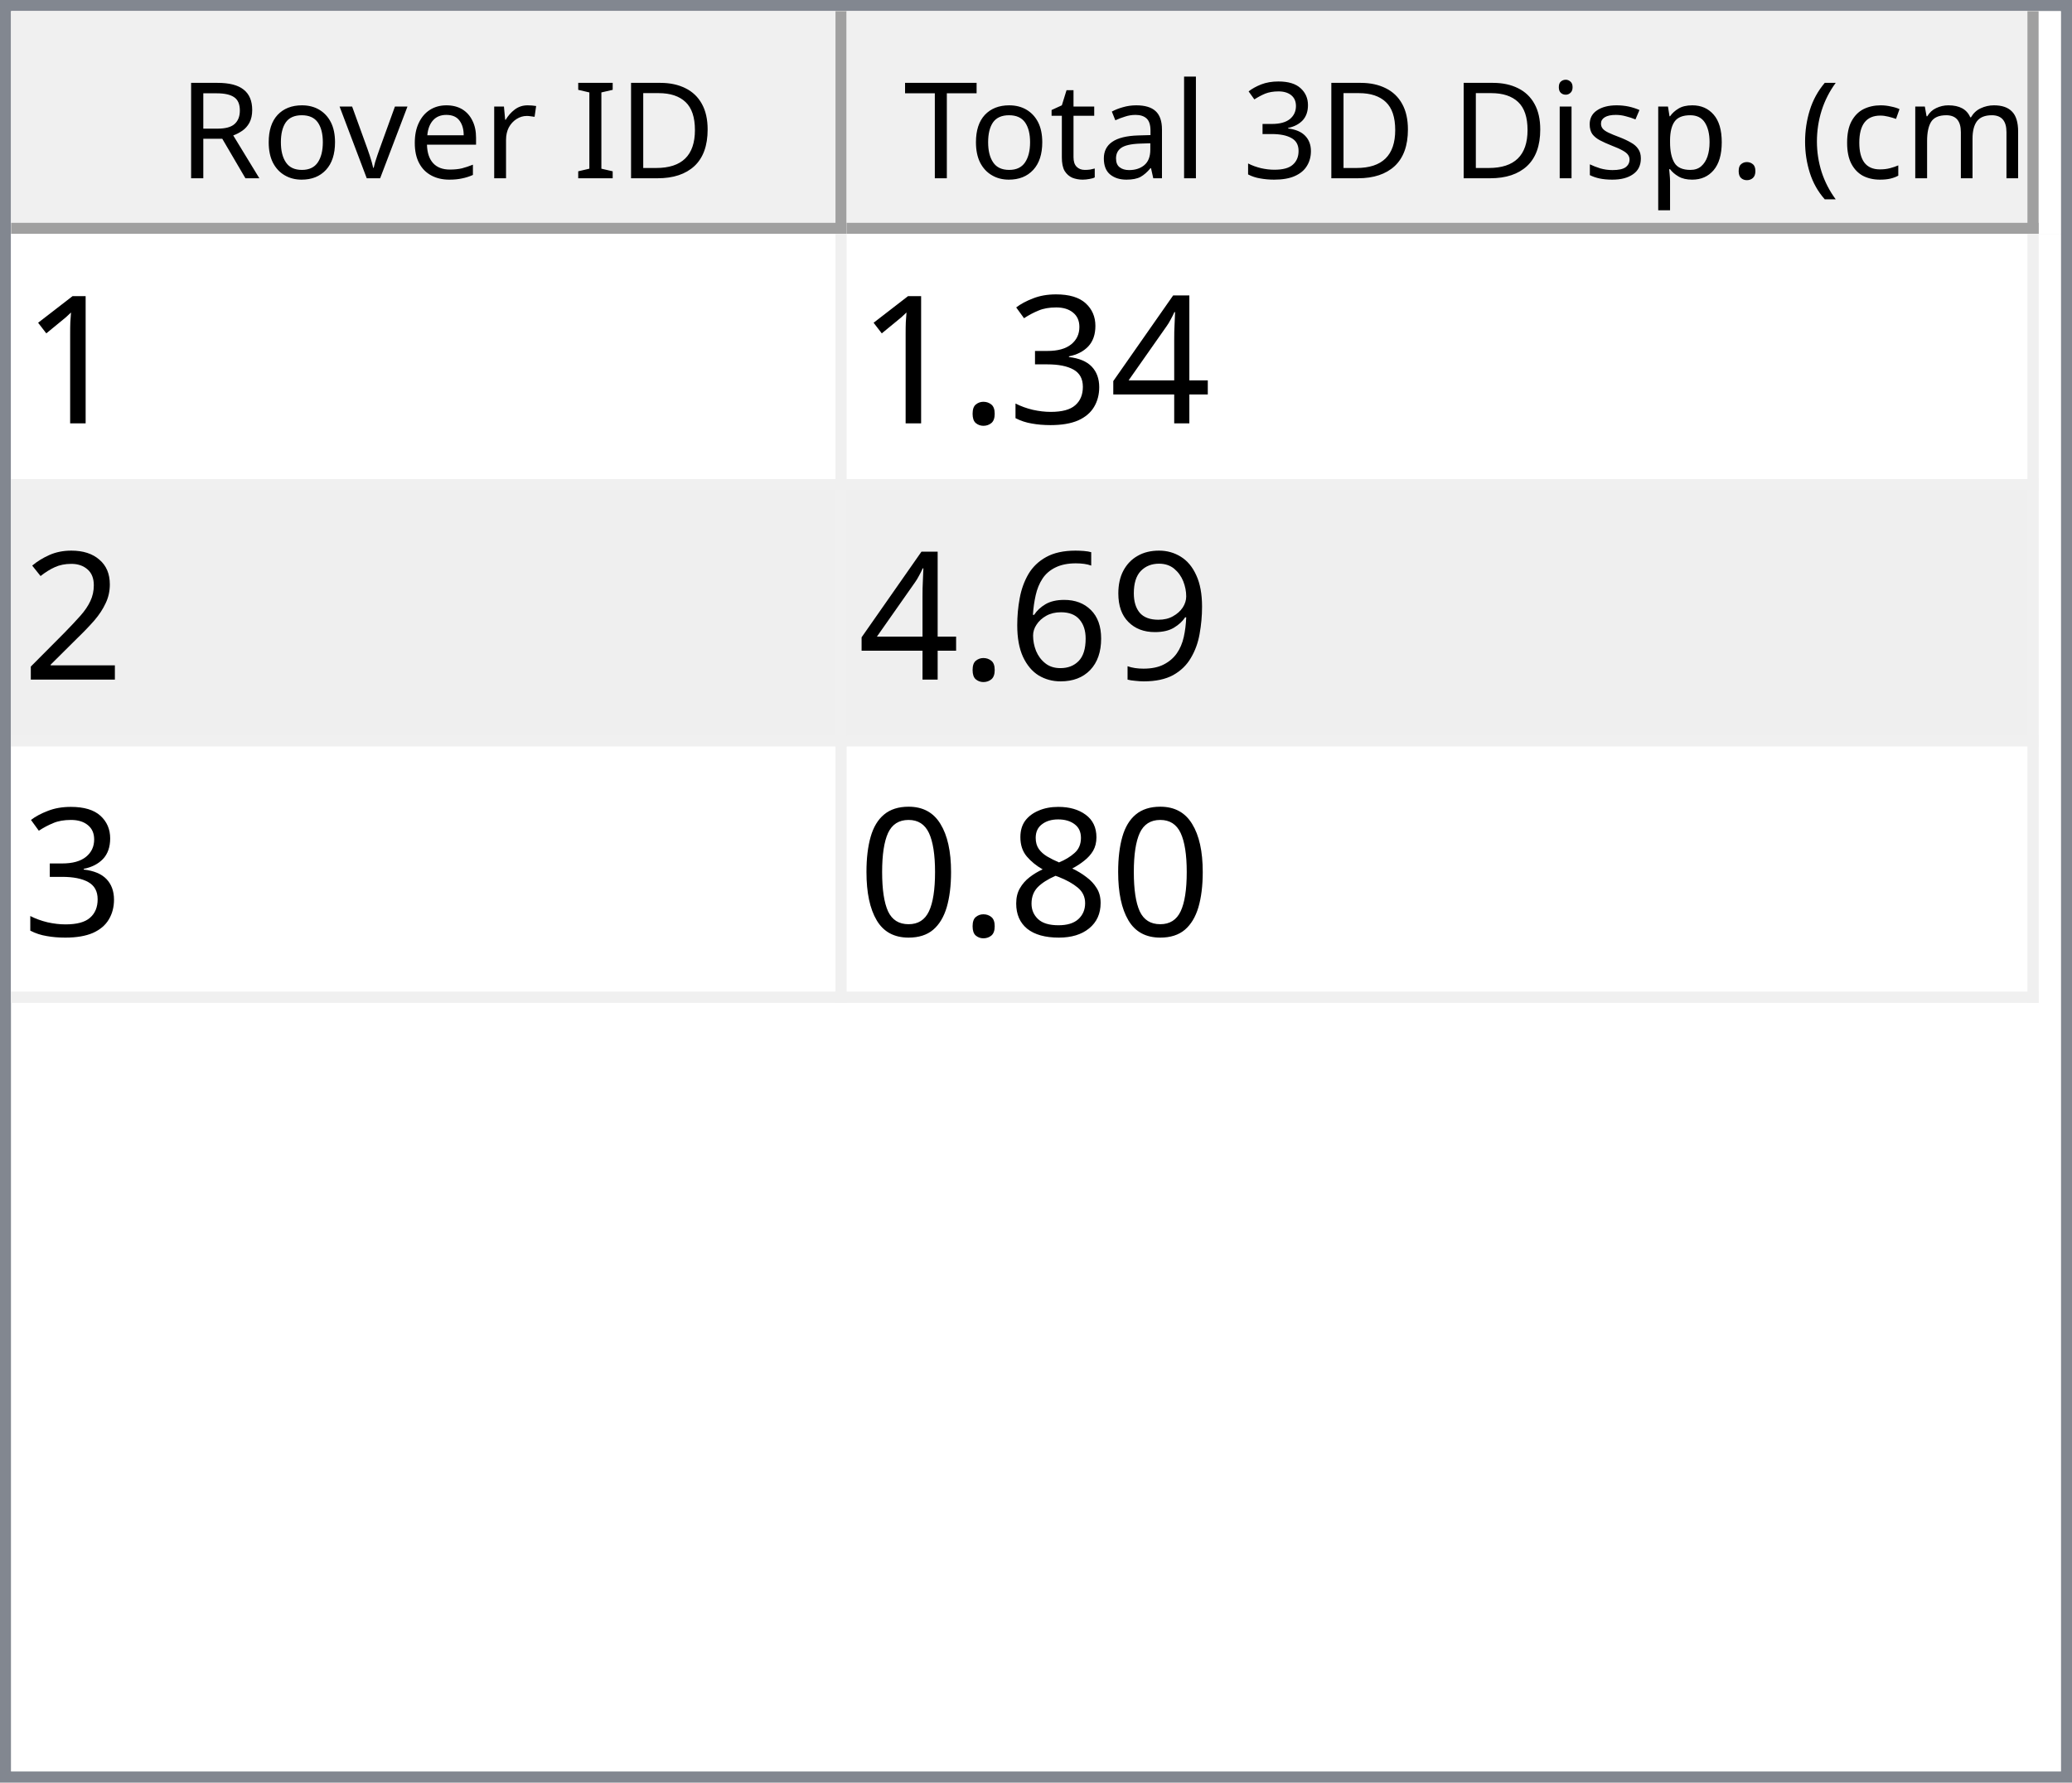
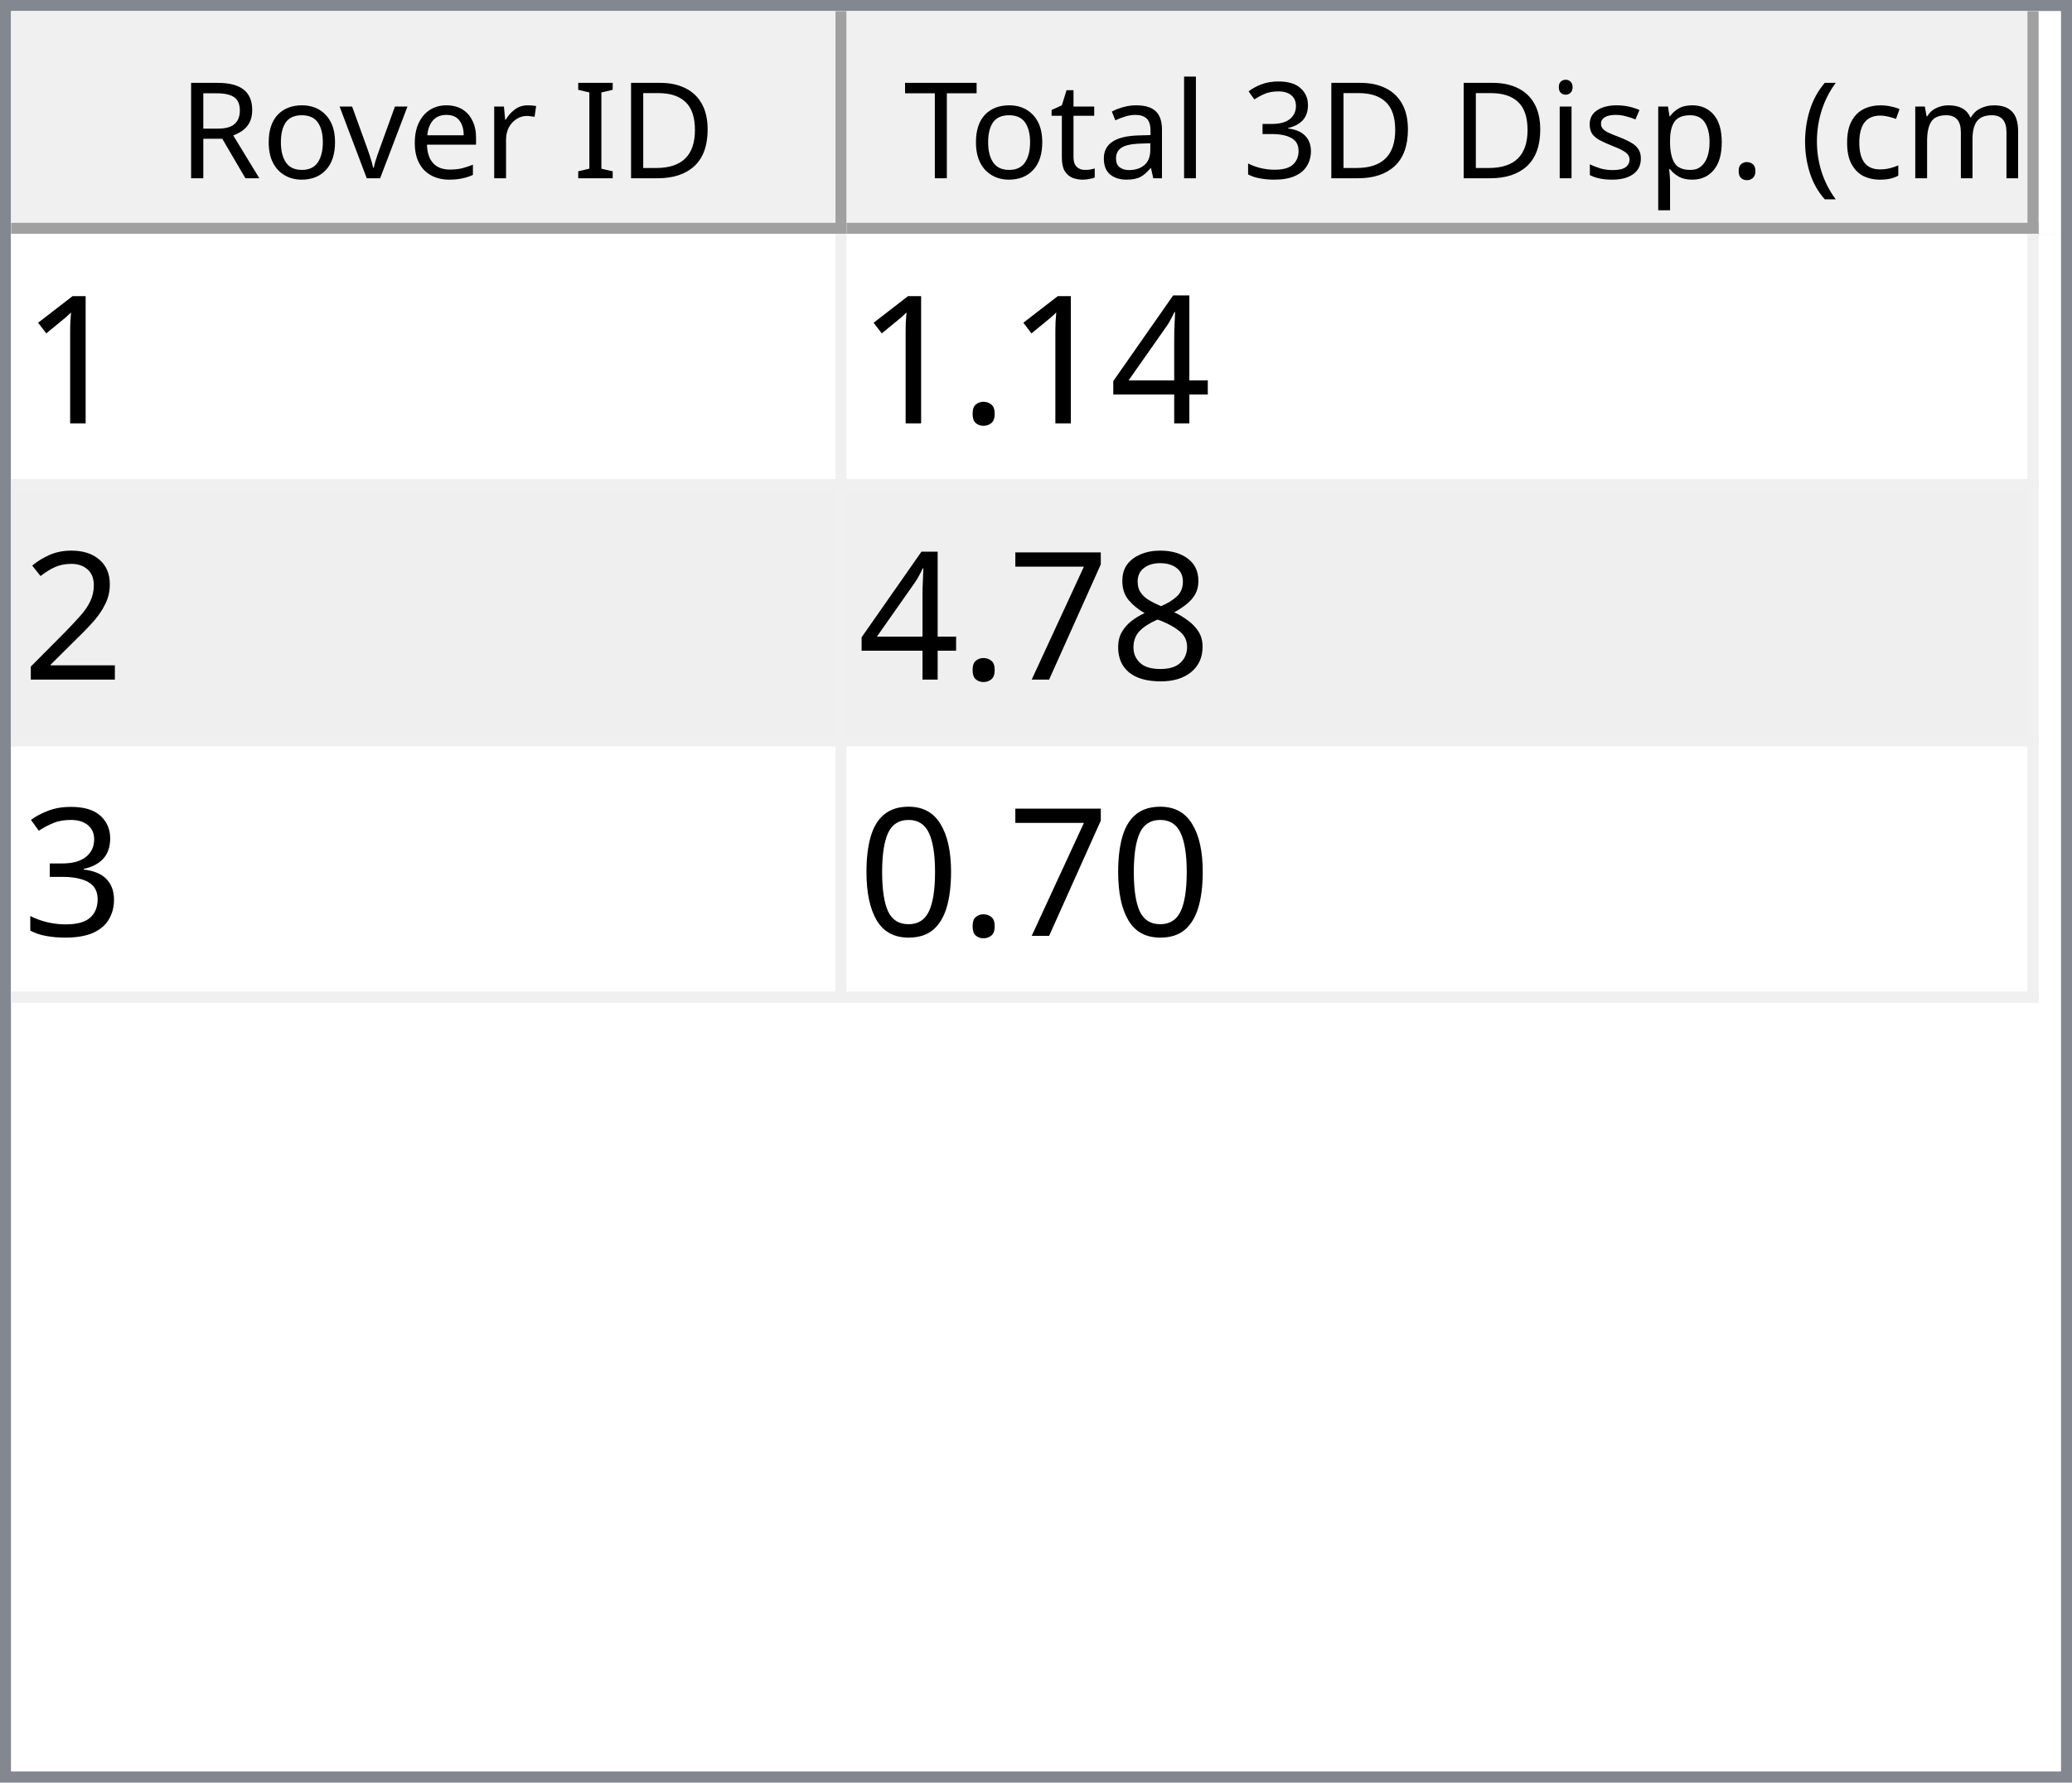
<svg xmlns="http://www.w3.org/2000/svg" style="fill-opacity:1; color-rendering:auto; color-interpolation:auto; text-rendering:auto; stroke:black; stroke-linecap:square; stroke-miterlimit:10; shape-rendering:auto; stroke-opacity:1; fill:black; stroke-dasharray:none; font-weight:normal; stroke-width:1; font-family:'Dialog'; font-style:normal; stroke-linejoin:miter; font-size:12px; stroke-dashoffset:0; image-rendering:auto;" width="186" height="160">
  <defs id="genericDefs" />
  <g>
    <defs id="defs1">
      <clipPath clipPathUnits="userSpaceOnUse" id="clipPath1">
        <path d="M0 0 L186 0 L186 160 L0 160 L0 0 Z" />
      </clipPath>
      <clipPath clipPathUnits="userSpaceOnUse" id="clipPath2">
        <path d="M0 0 L0 160 L186 160 L186 0 Z" />
      </clipPath>
      <clipPath clipPathUnits="userSpaceOnUse" id="clipPath3">
        <path d="M0 0 L0 20 L184 20 L184 0 Z" />
      </clipPath>
      <clipPath clipPathUnits="userSpaceOnUse" id="clipPath4">
        <path d="M0 0 L0 20 L75 20 L75 0 Z" />
      </clipPath>
      <clipPath clipPathUnits="userSpaceOnUse" id="clipPath5">
        <path d="M1 1 L1 19 L74 19 L74 1 Z" />
      </clipPath>
      <clipPath clipPathUnits="userSpaceOnUse" id="clipPath6">
        <path d="M0 0 L0 18 L73 18 L73 0 Z" />
      </clipPath>
      <clipPath clipPathUnits="userSpaceOnUse" id="clipPath7">
        <path d="M-0.5 -0.5 L-0.5 19.5 L74.5 19.5 L74.5 -0.5 Z" />
      </clipPath>
      <clipPath clipPathUnits="userSpaceOnUse" id="clipPath8">
        <path d="M0 0 L0 20 L107 20 L107 0 Z" />
      </clipPath>
      <clipPath clipPathUnits="userSpaceOnUse" id="clipPath9">
        <path d="M1 1 L1 19 L106 19 L106 1 Z" />
      </clipPath>
      <clipPath clipPathUnits="userSpaceOnUse" id="clipPath10">
        <path d="M0 0 L0 18 L105 18 L105 0 Z" />
      </clipPath>
      <clipPath clipPathUnits="userSpaceOnUse" id="clipPath11">
        <path d="M-0.5 -0.5 L-0.5 19.5 L106.5 19.5 L106.5 -0.5 Z" />
      </clipPath>
      <clipPath clipPathUnits="userSpaceOnUse" id="clipPath12">
        <path d="M0 0 L0 138 L184 138 L184 0 Z" />
      </clipPath>
      <clipPath clipPathUnits="userSpaceOnUse" id="clipPath13">
        <path d="M0 0 L0 69 L182 69 L182 0 Z" />
      </clipPath>
      <clipPath clipPathUnits="userSpaceOnUse" id="clipPath14">
        <path d="M-0.5 -0.5 L-0.5 68.5 L181.5 68.5 L181.5 -0.5 Z" />
      </clipPath>
      <clipPath clipPathUnits="userSpaceOnUse" id="clipPath15">
        <path d="M0 0 L0 22 L74 22 L74 0 Z" />
      </clipPath>
      <clipPath clipPathUnits="userSpaceOnUse" id="clipPath16">
        <path d="M0 0 L0 22 L106 22 L106 0 Z" />
      </clipPath>
      <font horiz-adv-x="64.551" id="font1">
        <font-face ascent="107.91" descent="25.098" units-per-em="100" style="font-style:normal; font-family:Segoe UI; font-weight:normal;" />
        <missing-glyph horiz-adv-x="64.551" d="M8.109 0 L8.109 68.266 L56.453 68.266 L56.453 0 L8.109 0 ZM15.328 7.234 L49.219 7.234 L49.219 61.031 L15.328 61.031 L15.328 7.234 Z" />
        <glyph unicode="D" horiz-adv-x="70.117" d="M9.188 0 L9.188 70.016 L28.516 70.016 Q65.531 70.016 65.531 35.891 Q65.531 19.672 55.25 9.836 Q44.969 0 27.734 0 L9.188 0 ZM17.391 62.594 L17.391 7.422 L27.828 7.422 Q41.609 7.422 49.273 14.797 Q56.938 22.172 56.938 35.688 Q56.938 62.594 28.328 62.594 L17.391 62.594 Z" />
        <glyph unicode="I" horiz-adv-x="26.611" d="M17.391 0 L9.188 0 L9.188 70.016 L17.391 70.016 L17.391 0 Z" />
        <glyph unicode=" " horiz-adv-x="27.393" d="" />
        <glyph unicode="r" horiz-adv-x="34.766" d="M34.188 41.891 Q32.078 43.5 28.125 43.5 Q23 43.5 19.555 38.672 Q16.109 33.844 16.109 25.484 L16.109 0 L8.109 0 L8.109 50 L16.109 50 L16.109 39.703 L16.312 39.703 Q18.016 44.969 21.531 47.922 Q25.047 50.875 29.391 50.875 Q32.516 50.875 34.188 50.203 L34.188 41.891 Z" />
        <glyph unicode="e" horiz-adv-x="52.295" d="M48.297 23 L12.984 23 Q13.188 14.656 17.484 10.109 Q21.781 5.562 29.297 5.562 Q37.75 5.562 44.828 11.141 L44.828 3.609 Q38.234 -1.172 27.391 -1.172 Q16.797 -1.172 10.742 5.641 Q4.688 12.453 4.688 24.812 Q4.688 36.469 11.305 43.82 Q17.922 51.172 27.734 51.172 Q37.547 51.172 42.922 44.828 Q48.297 38.484 48.297 27.203 L48.297 23 ZM40.094 29.781 Q40.047 36.719 36.75 40.578 Q33.453 44.438 27.594 44.438 Q21.922 44.438 17.969 40.383 Q14.016 36.328 13.094 29.781 L40.094 29.781 Z" />
        <glyph unicode="v" horiz-adv-x="47.9" d="M47.406 50 L27.484 0 L19.625 0 L0.688 50 L9.469 50 L22.172 13.672 Q23.578 9.672 23.922 6.688 L24.125 6.688 Q24.609 10.453 25.688 13.484 L38.969 50 L47.406 50 Z" />
        <glyph unicode="o" horiz-adv-x="58.594" d="M29 -1.172 Q17.922 -1.172 11.305 5.836 Q4.688 12.844 4.688 24.422 Q4.688 37.016 11.57 44.094 Q18.453 51.172 30.172 51.172 Q41.359 51.172 47.633 44.289 Q53.906 37.406 53.906 25.203 Q53.906 13.234 47.141 6.031 Q40.375 -1.172 29 -1.172 ZM29.594 44.438 Q21.875 44.438 17.383 39.188 Q12.891 33.938 12.891 24.703 Q12.891 15.828 17.43 10.695 Q21.969 5.562 29.594 5.562 Q37.359 5.562 41.531 10.594 Q45.703 15.625 45.703 24.906 Q45.703 34.281 41.531 39.359 Q37.359 44.438 29.594 44.438 Z" />
        <glyph unicode="R" horiz-adv-x="59.814" d="M59.375 0 L49.609 0 L37.891 19.625 Q36.281 22.359 34.766 24.289 Q33.25 26.219 31.664 27.438 Q30.078 28.656 28.25 29.219 Q26.422 29.781 24.125 29.781 L17.391 29.781 L17.391 0 L9.188 0 L9.188 70.016 L30.078 70.016 Q34.672 70.016 38.555 68.867 Q42.438 67.719 45.289 65.375 Q48.141 63.031 49.758 59.547 Q51.375 56.062 51.375 51.375 Q51.375 47.703 50.273 44.656 Q49.172 41.609 47.148 39.211 Q45.125 36.812 42.266 35.133 Q39.406 33.453 35.844 32.516 L35.844 32.328 Q37.594 31.547 38.891 30.547 Q40.188 29.547 41.359 28.18 Q42.531 26.812 43.68 25.078 Q44.828 23.344 46.234 21.047 L59.375 0 ZM17.391 62.594 L17.391 37.203 L28.516 37.203 Q31.594 37.203 34.203 38.133 Q36.812 39.062 38.719 40.797 Q40.625 42.531 41.703 45.047 Q42.781 47.562 42.781 50.688 Q42.781 56.297 39.141 59.445 Q35.5 62.594 28.609 62.594 L17.391 62.594 Z" />
        <glyph unicode=")" horiz-adv-x="30.176" d="M8.297 -15.922 L1.172 -15.922 Q16.406 2.344 16.406 26.812 Q16.406 51.469 1.078 70.016 L8.297 70.016 Q23.531 52.156 23.531 26.703 Q23.531 1.375 8.297 -15.922 Z" />
        <glyph unicode="m" horiz-adv-x="86.133" d="M79.109 0 L71.094 0 L71.094 28.719 Q71.094 37.016 68.531 40.727 Q65.969 44.438 59.906 44.438 Q54.781 44.438 51.195 39.75 Q47.609 35.062 47.609 28.516 L47.609 0 L39.594 0 L39.594 29.688 Q39.594 44.438 28.219 44.438 Q22.953 44.438 19.531 40.016 Q16.109 35.594 16.109 28.516 L16.109 0 L8.109 0 L8.109 50 L16.109 50 L16.109 42.094 L16.312 42.094 Q21.625 51.172 31.844 51.172 Q36.969 51.172 40.773 48.312 Q44.578 45.453 46 40.828 Q51.562 51.172 62.594 51.172 Q79.109 51.172 79.109 30.812 L79.109 0 Z" />
        <glyph unicode="c" horiz-adv-x="46.191" d="M42.188 2.297 Q36.422 -1.172 28.516 -1.172 Q17.828 -1.172 11.258 5.789 Q4.688 12.75 4.688 23.828 Q4.688 36.188 11.766 43.68 Q18.844 51.172 30.672 51.172 Q37.25 51.172 42.281 48.734 L42.281 40.531 Q36.719 44.438 30.375 44.438 Q22.703 44.438 17.797 38.945 Q12.891 33.453 12.891 24.516 Q12.891 15.719 17.508 10.641 Q22.125 5.562 29.891 5.562 Q36.422 5.562 42.188 9.906 L42.188 2.297 Z" />
        <glyph unicode="(" horiz-adv-x="30.176" d="M29.109 -15.922 L21.969 -15.922 Q6.844 1.375 6.844 26.703 Q6.844 52.156 21.969 70.016 L29.203 70.016 Q13.875 51.469 13.875 26.812 Q13.875 2.344 29.109 -15.922 Z" />
        <glyph unicode="." horiz-adv-x="21.68" d="M10.891 -1.078 Q8.641 -1.078 7.055 0.539 Q5.469 2.156 5.469 4.391 Q5.469 6.641 7.055 8.273 Q8.641 9.906 10.891 9.906 Q13.188 9.906 14.797 8.273 Q16.406 6.641 16.406 4.391 Q16.406 2.156 14.797 0.539 Q13.188 -1.078 10.891 -1.078 Z" />
        <glyph unicode="p" horiz-adv-x="58.789" d="M16.312 7.234 L16.109 7.234 L16.109 -23 L8.109 -23 L8.109 50 L16.109 50 L16.109 41.219 L16.312 41.219 Q22.219 51.172 33.594 51.172 Q43.266 51.172 48.688 44.461 Q54.109 37.75 54.109 26.469 Q54.109 13.922 48 6.375 Q41.891 -1.172 31.297 -1.172 Q21.578 -1.172 16.312 7.234 ZM16.109 27.391 L16.109 20.406 Q16.109 14.203 20.141 9.883 Q24.172 5.562 30.375 5.562 Q37.641 5.562 41.773 11.133 Q45.906 16.703 45.906 26.609 Q45.906 34.969 42.047 39.703 Q38.188 44.438 31.594 44.438 Q24.609 44.438 20.359 39.578 Q16.109 34.719 16.109 27.391 Z" />
        <glyph unicode="s" horiz-adv-x="42.432" d="M5.078 1.812 L5.078 10.406 Q11.625 5.562 19.484 5.562 Q30.031 5.562 30.031 12.594 Q30.031 14.594 29.125 15.992 Q28.219 17.391 26.68 18.461 Q25.141 19.531 23.07 20.383 Q21 21.234 18.609 22.172 Q15.281 23.484 12.766 24.828 Q10.25 26.172 8.57 27.859 Q6.891 29.547 6.031 31.695 Q5.172 33.844 5.172 36.719 Q5.172 40.234 6.789 42.945 Q8.406 45.656 11.086 47.484 Q13.766 49.312 17.211 50.242 Q20.656 51.172 24.312 51.172 Q30.812 51.172 35.938 48.922 L35.938 40.828 Q30.422 44.438 23.25 44.438 Q21 44.438 19.195 43.922 Q17.391 43.406 16.094 42.477 Q14.797 41.547 14.086 40.258 Q13.375 38.969 13.375 37.406 Q13.375 35.453 14.086 34.133 Q14.797 32.812 16.164 31.789 Q17.531 30.766 19.484 29.938 Q21.438 29.109 23.922 28.125 Q27.25 26.859 29.883 25.516 Q32.516 24.172 34.375 22.484 Q36.234 20.797 37.234 18.602 Q38.234 16.406 38.234 13.375 Q38.234 9.672 36.602 6.938 Q34.969 4.203 32.234 2.398 Q29.5 0.594 25.93 -0.289 Q22.359 -1.172 18.453 -1.172 Q10.75 -1.172 5.078 1.812 Z" />
        <glyph unicode="i" horiz-adv-x="24.219" d="M12.203 62.703 Q10.062 62.703 8.547 64.164 Q7.031 65.625 7.031 67.875 Q7.031 70.125 8.547 71.609 Q10.062 73.094 12.203 73.094 Q14.406 73.094 15.945 71.609 Q17.484 70.125 17.484 67.875 Q17.484 65.719 15.945 64.211 Q14.406 62.703 12.203 62.703 ZM16.109 0 L8.109 0 L8.109 50 L16.109 50 L16.109 0 Z" />
        <glyph unicode="3" horiz-adv-x="53.906" d="M46.531 19.828 Q46.531 15.094 44.75 11.211 Q42.969 7.328 39.719 4.57 Q36.469 1.812 31.93 0.297 Q27.391 -1.219 21.922 -1.219 Q11.922 -1.219 6 2.594 L6 11.188 Q13.094 5.609 22.219 5.609 Q25.875 5.609 28.828 6.539 Q31.781 7.469 33.906 9.227 Q36.031 10.984 37.18 13.477 Q38.328 15.969 38.328 19.094 Q38.328 32.812 18.797 32.812 L12.984 32.812 L12.984 39.594 L18.5 39.594 Q35.797 39.594 35.797 52.484 Q35.797 64.406 22.609 64.406 Q15.188 64.406 8.688 59.422 L8.688 67.188 Q15.375 71.188 24.609 71.188 Q29 71.188 32.57 69.969 Q36.141 68.75 38.68 66.555 Q41.219 64.359 42.609 61.281 Q44 58.203 44 54.5 Q44 40.672 30.031 36.719 L30.031 36.531 Q33.594 36.141 36.625 34.797 Q39.656 33.453 41.852 31.305 Q44.047 29.156 45.289 26.25 Q46.531 23.344 46.531 19.828 Z" />
        <glyph unicode="l" horiz-adv-x="24.219" d="M16.109 0 L8.109 0 L8.109 74.031 L16.109 74.031 L16.109 0 Z" />
        <glyph unicode="a" horiz-adv-x="50.879" d="M43.891 0 L35.891 0 L35.891 7.812 L35.688 7.812 Q30.469 -1.172 20.312 -1.172 Q12.844 -1.172 8.617 2.781 Q4.391 6.734 4.391 13.281 Q4.391 27.297 20.906 29.594 L35.891 31.688 Q35.891 44.438 25.594 44.438 Q16.547 44.438 9.281 38.281 L9.281 46.484 Q16.656 51.172 26.266 51.172 Q43.891 51.172 43.891 32.516 L43.891 0 ZM35.891 25.297 L23.828 23.641 Q18.266 22.859 15.43 20.875 Q12.594 18.891 12.594 13.875 Q12.594 10.203 15.211 7.883 Q17.828 5.562 22.172 5.562 Q28.125 5.562 32.008 9.742 Q35.891 13.922 35.891 20.312 L35.891 25.297 Z" />
        <glyph unicode="t" horiz-adv-x="33.887" d="M31.297 0.484 Q28.469 -1.078 23.828 -1.078 Q10.688 -1.078 10.688 13.578 L10.688 43.172 L2.094 43.172 L2.094 50 L10.688 50 L10.688 62.203 L18.703 64.797 L18.703 50 L31.297 50 L31.297 43.172 L18.703 43.172 L18.703 14.984 Q18.703 9.969 20.414 7.82 Q22.125 5.672 26.078 5.672 Q29.109 5.672 31.297 7.328 L31.297 0.484 Z" />
        <glyph unicode="T" horiz-adv-x="52.393" d="M50.594 62.594 L30.375 62.594 L30.375 0 L22.172 0 L22.172 62.594 L2 62.594 L2 70.016 L50.594 70.016 L50.594 62.594 Z" />
      </font>
      <font horiz-adv-x="75.0" id="font2">
        <font-face ascent="100.537" descent="21.973" units-per-em="100" style="font-style:normal; font-family:sans-serif; font-weight:normal;" />
        <missing-glyph horiz-adv-x="75.0" d="M12.5 0 L12.5 62.5 L62.5 62.5 L62.5 0 L12.5 0 ZM14.062 1.562 L60.938 1.562 L60.938 60.938 L14.062 60.938 L14.062 1.562 Z" />
        <glyph unicode="1" horiz-adv-x="55.615" d="M37.25 0 L28.469 0 L28.469 56 Q25.297 52.984 20.141 49.953 Q14.984 46.922 10.891 45.406 L10.891 53.906 Q18.266 57.375 23.781 62.305 Q29.297 67.234 31.594 71.875 L37.25 71.875 L37.25 0 Z" />
        <glyph unicode="4" horiz-adv-x="55.615" d="M32.328 0 L32.328 17.141 L1.266 17.141 L1.266 25.203 L33.938 71.578 L41.109 71.578 L41.109 25.203 L50.781 25.203 L50.781 17.141 L41.109 17.141 L41.109 0 L32.328 0 ZM32.328 25.203 L32.328 57.469 L9.906 25.203 L32.328 25.203 Z" />
-         <glyph unicode="3" horiz-adv-x="55.615" d="M4.203 18.891 L12.984 20.062 Q14.5 12.594 18.141 9.297 Q21.781 6 27 6 Q33.203 6 37.477 10.297 Q41.75 14.594 41.75 20.953 Q41.75 27 37.797 30.93 Q33.844 34.859 27.734 34.859 Q25.25 34.859 21.531 33.891 L22.516 41.609 Q23.391 41.5 23.922 41.5 Q29.547 41.5 34.039 44.43 Q38.531 47.359 38.531 53.469 Q38.531 58.297 35.258 61.477 Q31.984 64.656 26.812 64.656 Q21.688 64.656 18.266 61.43 Q14.844 58.203 13.875 51.766 L5.078 53.328 Q6.688 62.156 12.398 67.016 Q18.109 71.875 26.609 71.875 Q32.469 71.875 37.398 69.359 Q42.328 66.844 44.945 62.5 Q47.562 58.156 47.562 53.266 Q47.562 48.641 45.07 44.828 Q42.578 41.016 37.703 38.766 Q44.047 37.312 47.562 32.695 Q51.078 28.078 51.078 21.141 Q51.078 11.766 44.242 5.25 Q37.406 -1.266 26.953 -1.266 Q17.531 -1.266 11.305 4.352 Q5.078 9.969 4.203 18.891 Z" />
        <glyph unicode="." horiz-adv-x="27.783" d="M9.078 0 L9.078 10.016 L19.094 10.016 L19.094 0 L9.078 0 Z" />
        <glyph unicode="2" horiz-adv-x="55.615" d="M50.344 8.453 L50.344 0 L3.031 0 Q2.938 3.172 4.047 6.109 Q5.859 10.938 9.836 15.625 Q13.812 20.312 21.344 26.469 Q33.016 36.031 37.117 41.625 Q41.219 47.219 41.219 52.203 Q41.219 57.422 37.477 61.008 Q33.734 64.594 27.734 64.594 Q21.391 64.594 17.578 60.789 Q13.766 56.984 13.719 50.25 L4.688 51.172 Q5.609 61.281 11.664 66.578 Q17.719 71.875 27.938 71.875 Q38.234 71.875 44.242 66.164 Q50.25 60.453 50.25 52 Q50.25 47.703 48.492 43.555 Q46.734 39.406 42.656 34.812 Q38.578 30.219 29.109 22.219 Q21.188 15.578 18.945 13.211 Q16.703 10.844 15.234 8.453 L50.344 8.453 Z" />
-         <glyph unicode="9" horiz-adv-x="55.615" d="M5.469 16.547 L13.922 17.328 Q14.984 11.375 18.016 8.688 Q21.047 6 25.781 6 Q29.828 6 32.883 7.859 Q35.938 9.719 37.891 12.82 Q39.844 15.922 41.164 21.195 Q42.484 26.469 42.484 31.938 Q42.484 32.516 42.438 33.688 Q39.797 29.5 35.234 26.883 Q30.672 24.266 25.344 24.266 Q16.453 24.266 10.305 30.711 Q4.156 37.156 4.156 47.703 Q4.156 58.594 10.578 65.234 Q17 71.875 26.656 71.875 Q33.641 71.875 39.43 68.117 Q45.219 64.359 48.219 57.398 Q51.219 50.438 51.219 37.25 Q51.219 23.531 48.242 15.406 Q45.266 7.281 39.383 3.031 Q33.5 -1.219 25.594 -1.219 Q17.188 -1.219 11.867 3.445 Q6.547 8.109 5.469 16.547 ZM41.453 48.141 Q41.453 55.719 37.43 60.156 Q33.406 64.594 27.734 64.594 Q21.875 64.594 17.531 59.812 Q13.188 55.031 13.188 47.406 Q13.188 40.578 17.312 36.305 Q21.438 32.031 27.484 32.031 Q33.594 32.031 37.523 36.305 Q41.453 40.578 41.453 48.141 Z" />
-         <glyph unicode="6" horiz-adv-x="55.615" d="M49.75 54.047 L41.016 53.375 Q39.844 58.547 37.703 60.891 Q34.125 64.656 28.906 64.656 Q24.703 64.656 21.531 62.312 Q17.391 59.281 14.992 53.469 Q12.594 47.656 12.5 36.922 Q15.672 41.75 20.266 44.094 Q24.859 46.438 29.891 46.438 Q38.672 46.438 44.852 39.969 Q51.031 33.5 51.031 23.25 Q51.031 16.5 48.125 10.719 Q45.219 4.938 40.141 1.859 Q35.062 -1.219 28.609 -1.219 Q17.625 -1.219 10.695 6.859 Q3.766 14.938 3.766 33.5 Q3.766 54.25 11.422 63.672 Q18.109 71.875 29.438 71.875 Q37.891 71.875 43.289 67.141 Q48.688 62.406 49.75 54.047 ZM13.875 23.188 Q13.875 18.656 15.797 14.508 Q17.719 10.359 21.188 8.18 Q24.656 6 28.469 6 Q34.031 6 38.039 10.492 Q42.047 14.984 42.047 22.703 Q42.047 30.125 38.086 34.398 Q34.125 38.672 28.125 38.672 Q22.172 38.672 18.023 34.398 Q13.875 30.125 13.875 23.188 Z" />
        <glyph unicode="8" horiz-adv-x="55.615" d="M17.672 38.812 Q12.203 40.828 9.57 44.539 Q6.938 48.25 6.938 53.422 Q6.938 61.234 12.555 66.555 Q18.172 71.875 27.484 71.875 Q36.859 71.875 42.578 66.43 Q48.297 60.984 48.297 53.172 Q48.297 48.188 45.68 44.508 Q43.062 40.828 37.75 38.812 Q44.344 36.672 47.781 31.883 Q51.219 27.094 51.219 20.453 Q51.219 11.281 44.727 5.031 Q38.234 -1.219 27.641 -1.219 Q17.047 -1.219 10.547 5.055 Q4.047 11.328 4.047 20.703 Q4.047 27.688 7.594 32.398 Q11.141 37.109 17.672 38.812 ZM15.922 53.719 Q15.922 48.641 19.195 45.414 Q22.469 42.188 27.688 42.188 Q32.766 42.188 36.016 45.383 Q39.266 48.578 39.266 53.219 Q39.266 58.062 35.914 61.359 Q32.562 64.656 27.594 64.656 Q22.562 64.656 19.242 61.43 Q15.922 58.203 15.922 53.719 ZM13.094 20.656 Q13.094 16.891 14.875 13.375 Q16.656 9.859 20.172 7.93 Q23.688 6 27.734 6 Q34.031 6 38.133 10.055 Q42.234 14.109 42.234 20.359 Q42.234 26.703 38.016 30.859 Q33.797 35.016 27.438 35.016 Q21.234 35.016 17.164 30.914 Q13.094 26.812 13.094 20.656 Z" />
+         <glyph unicode="7" horiz-adv-x="55.615" d="M4.734 62.203 L4.734 70.656 L51.078 70.656 L51.078 63.812 Q44.234 56.547 37.523 44.484 Q30.812 32.422 27.156 19.672 Q24.516 10.688 23.781 0 L14.75 0 Q14.891 8.453 18.062 20.414 Q21.234 32.375 27.172 43.484 Q33.109 54.594 39.797 62.203 L4.734 62.203 Z" />
+         <glyph unicode="3" horiz-adv-x="55.615" d="M4.203 18.891 L12.984 20.062 Q14.5 12.594 18.141 9.297 Q21.781 6 27 6 Q33.203 6 37.477 10.297 Q41.75 14.594 41.75 20.953 Q41.75 27 37.797 30.93 Q33.844 34.859 27.734 34.859 Q25.25 34.859 21.531 33.891 L22.516 41.609 Q23.391 41.5 23.922 41.5 Q29.547 41.5 34.039 44.43 Q38.531 47.359 38.531 53.469 Q38.531 58.297 35.258 61.477 Q31.984 64.656 26.812 64.656 Q21.688 64.656 18.266 61.43 Q14.844 58.203 13.875 51.766 L5.078 53.328 Q6.688 62.156 12.398 67.016 Q18.109 71.875 26.609 71.875 Q32.469 71.875 37.398 69.359 Q42.328 66.844 44.945 62.5 Q47.562 58.156 47.562 53.266 Q47.562 48.641 45.07 44.828 Q42.578 41.016 37.703 38.766 Q44.047 37.312 47.562 32.695 Q51.078 28.078 51.078 21.141 Q51.078 11.766 44.242 5.25 Q37.406 -1.266 26.953 -1.266 Q17.531 -1.266 11.305 4.352 Q5.078 9.969 4.203 18.891 Z" />
        <glyph unicode="0" horiz-adv-x="55.615" d="M4.156 35.297 Q4.156 48 6.766 55.742 Q9.375 63.484 14.523 67.68 Q19.672 71.875 27.484 71.875 Q33.25 71.875 37.594 69.555 Q41.938 67.234 44.773 62.867 Q47.609 58.5 49.219 52.227 Q50.828 45.953 50.828 35.297 Q50.828 22.703 48.242 14.969 Q45.656 7.234 40.508 3.008 Q35.359 -1.219 27.484 -1.219 Q17.141 -1.219 11.234 6.203 Q4.156 15.141 4.156 35.297 ZM13.188 35.297 Q13.188 17.672 17.312 11.836 Q21.438 6 27.484 6 Q33.547 6 37.672 11.859 Q41.797 17.719 41.797 35.297 Q41.797 52.984 37.672 58.789 Q33.547 64.594 27.391 64.594 Q21.344 64.594 17.719 59.469 Q13.188 52.938 13.188 35.297 Z" />
      </font>
    </defs>
    <g style="fill:white; stroke:white;">
      <rect x="0" y="0" width="186" style="clip-path:url(#clipPath1); stroke:none;" height="160" />
    </g>
    <g style="fill:white; text-rendering:optimizeSpeed; color-rendering:optimizeSpeed; image-rendering:optimizeSpeed; shape-rendering:crispEdges; stroke:white; color-interpolation:sRGB;">
      <rect x="0" width="186" height="160" y="0" style="stroke:none;" />
      <path style="stroke:none;" d="M0 160 L186 160 L186 0 L0 0 Z" />
    </g>
    <g style="fill:rgb(240,240,240); font-family:'Segoe UI'; stroke:rgb(240,240,240);">
      <rect x="0" y="0" width="186" style="clip-path:url(#clipPath2); stroke:none;" height="160" />
    </g>
    <g style="fill:rgb(130,135,144); font-family:'Segoe UI'; stroke:rgb(130,135,144);">
      <path d="M0 0 L186 0 L186 160 L0 160 L0 0 ZM1 1 L185 1 L185 159 L1 159 L1 1 Z" style="fill-rule:evenodd; clip-path:url(#clipPath2); stroke:none;" />
    </g>
    <g style="fill:white; font-family:'Segoe UI'; stroke:white;" transform="translate(1,1)">
      <rect x="0" y="0" width="184" style="clip-path:url(#clipPath3); stroke:none;" height="20" />
    </g>
    <g style="fill:rgb(240,240,240); font-family:'Segoe UI'; stroke:rgb(240,240,240);" transform="translate(1,1)">
      <rect x="0" y="0" width="75" style="clip-path:url(#clipPath4); stroke:none;" height="20" />
    </g>
    <g style="font-family:'Segoe UI';" transform="translate(2,2)">
      <text x="14" xml:space="preserve" y="14" style="clip-path:url(#clipPath6); stroke:none;">Rover ID</text>
    </g>
    <g style="fill:rgb(160,160,160); font-family:'Segoe UI'; stroke:rgb(160,160,160); stroke-linejoin:bevel;" transform="translate(1.5,1.5)">
      <line x1="74" x2="74" y1="0" style="fill:none; clip-path:url(#clipPath7);" y2="19" />
    </g>
    <g style="fill:rgb(160,160,160); font-family:'Segoe UI'; stroke:rgb(160,160,160); stroke-linejoin:bevel;" transform="matrix(1,0,0,1,1,1) translate(0.5,0.5)">
      <line x1="0" x2="74" y1="19" style="fill:none; clip-path:url(#clipPath7);" y2="19" />
    </g>
    <g style="fill:rgb(240,240,240); font-family:'Segoe UI'; stroke:rgb(240,240,240);" transform="translate(76,1)">
      <rect x="0" y="0" width="107" style="clip-path:url(#clipPath8); stroke:none;" height="20" />
    </g>
    <g style="font-family:'Segoe UI';" transform="translate(77,2)">
      <text x="1" xml:space="preserve" y="14" style="clip-path:url(#clipPath10); stroke:none;"> Total 3D Disp. (cm)</text>
    </g>
    <g style="fill:rgb(160,160,160); font-family:'Segoe UI'; stroke:rgb(160,160,160); stroke-linejoin:bevel;" transform="translate(76.5,1.5)">
      <line x1="106" x2="106" y1="0" style="fill:none; clip-path:url(#clipPath11);" y2="19" />
    </g>
    <g style="fill:rgb(160,160,160); font-family:'Segoe UI'; stroke:rgb(160,160,160); stroke-linejoin:bevel;" transform="matrix(1,0,0,1,76,1) translate(0.5,0.5)">
      <line x1="0" x2="106" y1="19" style="fill:none; clip-path:url(#clipPath11);" y2="19" />
    </g>
    <g style="fill:white; font-family:'Segoe UI'; stroke:white;" transform="translate(1,21)">
      <rect x="0" y="0" width="184" style="clip-path:url(#clipPath12); stroke:none;" height="138" />
    </g>
    <g style="fill:rgb(240,240,240); font-size:16px; font-family:sans-serif; stroke:rgb(240,240,240);" transform="translate(1,21)">
      <rect x="0" y="0" width="182" style="clip-path:url(#clipPath13); stroke:none;" height="69" />
      <line transform="translate(0.5,0.5)" x1="0" x2="181" y1="22" style="clip-path:url(#clipPath14); fill:none; stroke-linejoin:bevel;" y2="22" />
    </g>
    <g transform="matrix(1,0,0,1,1,21) translate(0.5,0.5)" style="fill:rgb(240,240,240); font-size:16px; font-family:sans-serif; stroke:rgb(240,240,240); stroke-linejoin:bevel;">
      <line x1="0" x2="181" y1="45" style="fill:none; clip-path:url(#clipPath14);" y2="45" />
    </g>
    <g transform="matrix(1,0,0,1,1,21) translate(0.5,0.5)" style="fill:rgb(240,240,240); font-size:16px; font-family:sans-serif; stroke:rgb(240,240,240); stroke-linejoin:bevel;">
      <line x1="0" x2="181" y1="68" style="fill:none; clip-path:url(#clipPath14);" y2="68" />
    </g>
    <g transform="matrix(1,0,0,1,1,21) translate(0.5,0.5)" style="fill:rgb(240,240,240); font-size:16px; font-family:sans-serif; stroke:rgb(240,240,240); stroke-linejoin:bevel;">
      <line x1="74" x2="74" y1="0" style="fill:none; clip-path:url(#clipPath14);" y2="68" />
    </g>
    <g transform="matrix(1,0,0,1,1,21) translate(0.5,0.5)" style="fill:rgb(240,240,240); font-size:16px; font-family:sans-serif; stroke:rgb(240,240,240); stroke-linejoin:bevel;">
      <line x1="181" x2="181" y1="0" style="fill:none; clip-path:url(#clipPath14);" y2="68" />
    </g>
    <g style="fill:white; font-size:16px; font-family:sans-serif; stroke:white;" transform="matrix(1,0,0,1,1,21)">
      <rect x="0" y="0" width="74" style="clip-path:url(#clipPath15); stroke:none;" height="22" />
      <text x="1" y="17" style="fill:black; clip-path:url(#clipPath15); stroke:none;" xml:space="preserve">1</text>
    </g>
    <g style="fill:white; font-size:16px; font-family:sans-serif; stroke:white;" transform="matrix(1,0,0,1,1,21) translate(75,0)">
      <rect x="0" y="0" width="106" style="clip-path:url(#clipPath16); stroke:none;" height="22" />
-       <text x="1" y="17" style="fill:black; clip-path:url(#clipPath16); stroke:none;" xml:space="preserve">1.34</text>
+       <text x="1" y="17" style="fill:black; clip-path:url(#clipPath16); stroke:none;" xml:space="preserve">1.14</text>
    </g>
    <g style="fill:rgb(239,239,239); font-size:16px; font-family:sans-serif; stroke:rgb(239,239,239);" transform="matrix(1,0,0,1,1,21) translate(0,23)">
      <rect x="0" y="0" width="74" style="clip-path:url(#clipPath15); stroke:none;" height="22" />
      <text x="1" y="17" style="fill:black; clip-path:url(#clipPath15); stroke:none;" xml:space="preserve">2</text>
    </g>
    <g style="fill:rgb(239,239,239); font-size:16px; font-family:sans-serif; stroke:rgb(239,239,239);" transform="matrix(1,0,0,1,1,21) translate(75,23)">
      <rect x="0" y="0" width="106" style="clip-path:url(#clipPath16); stroke:none;" height="22" />
-       <text x="1" y="17" style="fill:black; clip-path:url(#clipPath16); stroke:none;" xml:space="preserve">4.69</text>
+       <text x="1" y="17" style="fill:black; clip-path:url(#clipPath16); stroke:none;" xml:space="preserve">4.78</text>
    </g>
    <g style="fill:white; font-size:16px; font-family:sans-serif; stroke:white;" transform="matrix(1,0,0,1,1,21) translate(0,46)">
      <rect x="0" y="0" width="74" style="clip-path:url(#clipPath15); stroke:none;" height="22" />
      <text x="1" y="17" style="fill:black; clip-path:url(#clipPath15); stroke:none;" xml:space="preserve">3</text>
    </g>
    <g style="fill:white; font-size:16px; font-family:sans-serif; stroke:white;" transform="matrix(1,0,0,1,1,21) translate(75,46)">
      <rect x="0" y="0" width="106" style="clip-path:url(#clipPath16); stroke:none;" height="22" />
-       <text x="1" y="17" style="fill:black; clip-path:url(#clipPath16); stroke:none;" xml:space="preserve">0.80</text>
+       <text x="1" y="17" style="fill:black; clip-path:url(#clipPath16); stroke:none;" xml:space="preserve">0.70</text>
    </g>
  </g>
</svg>
